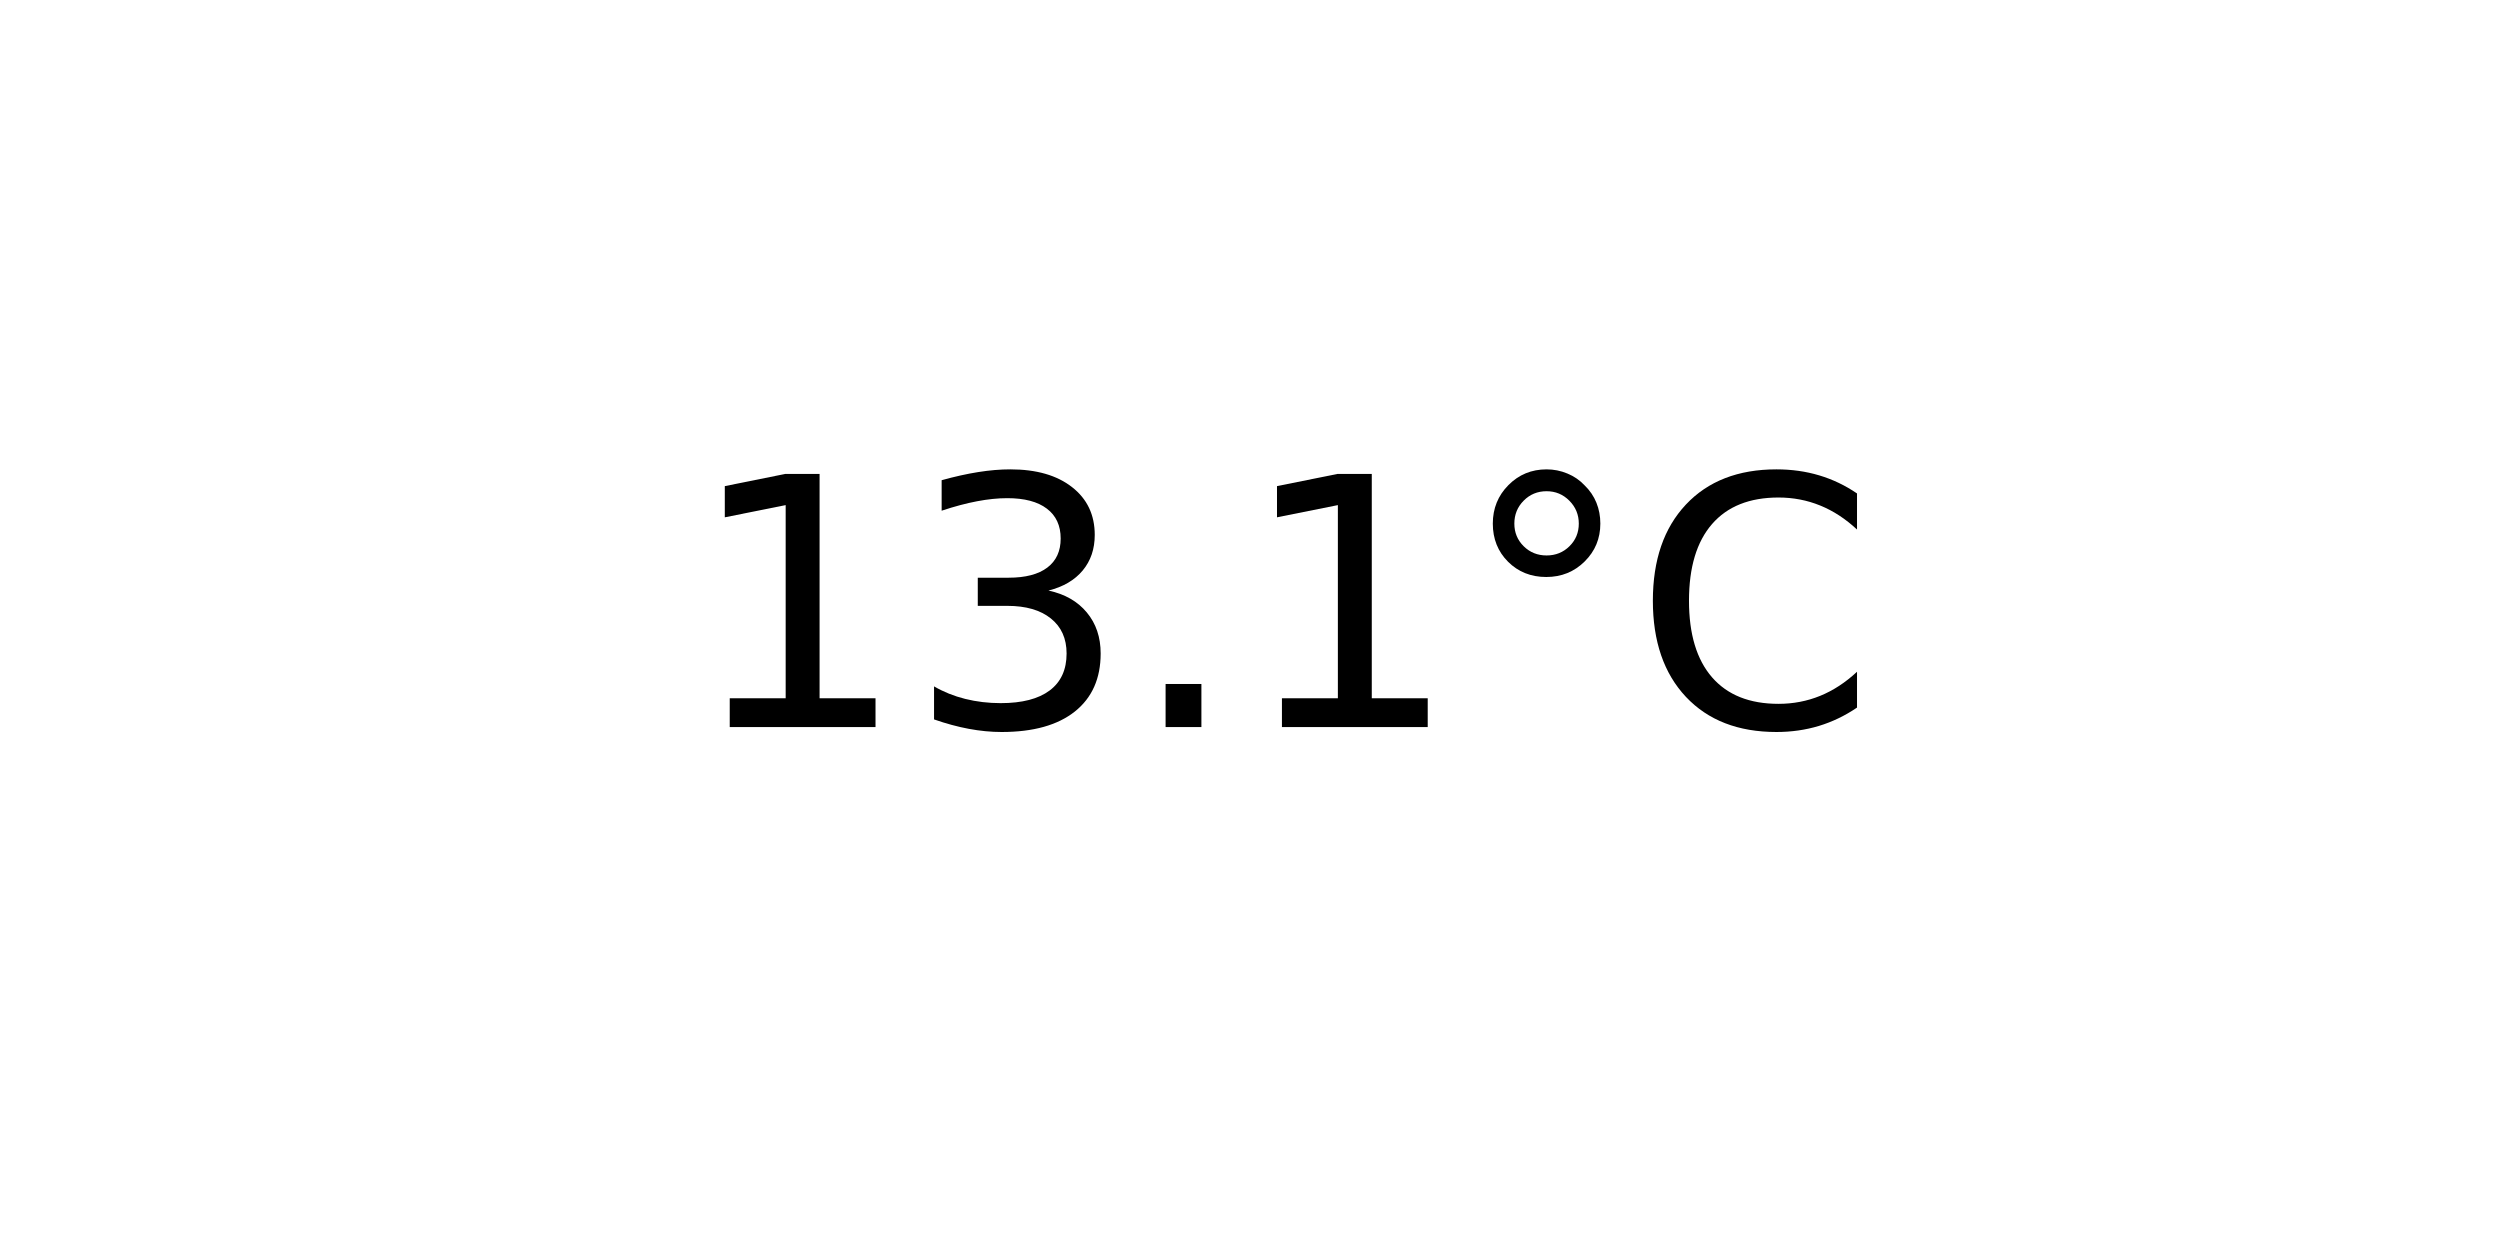
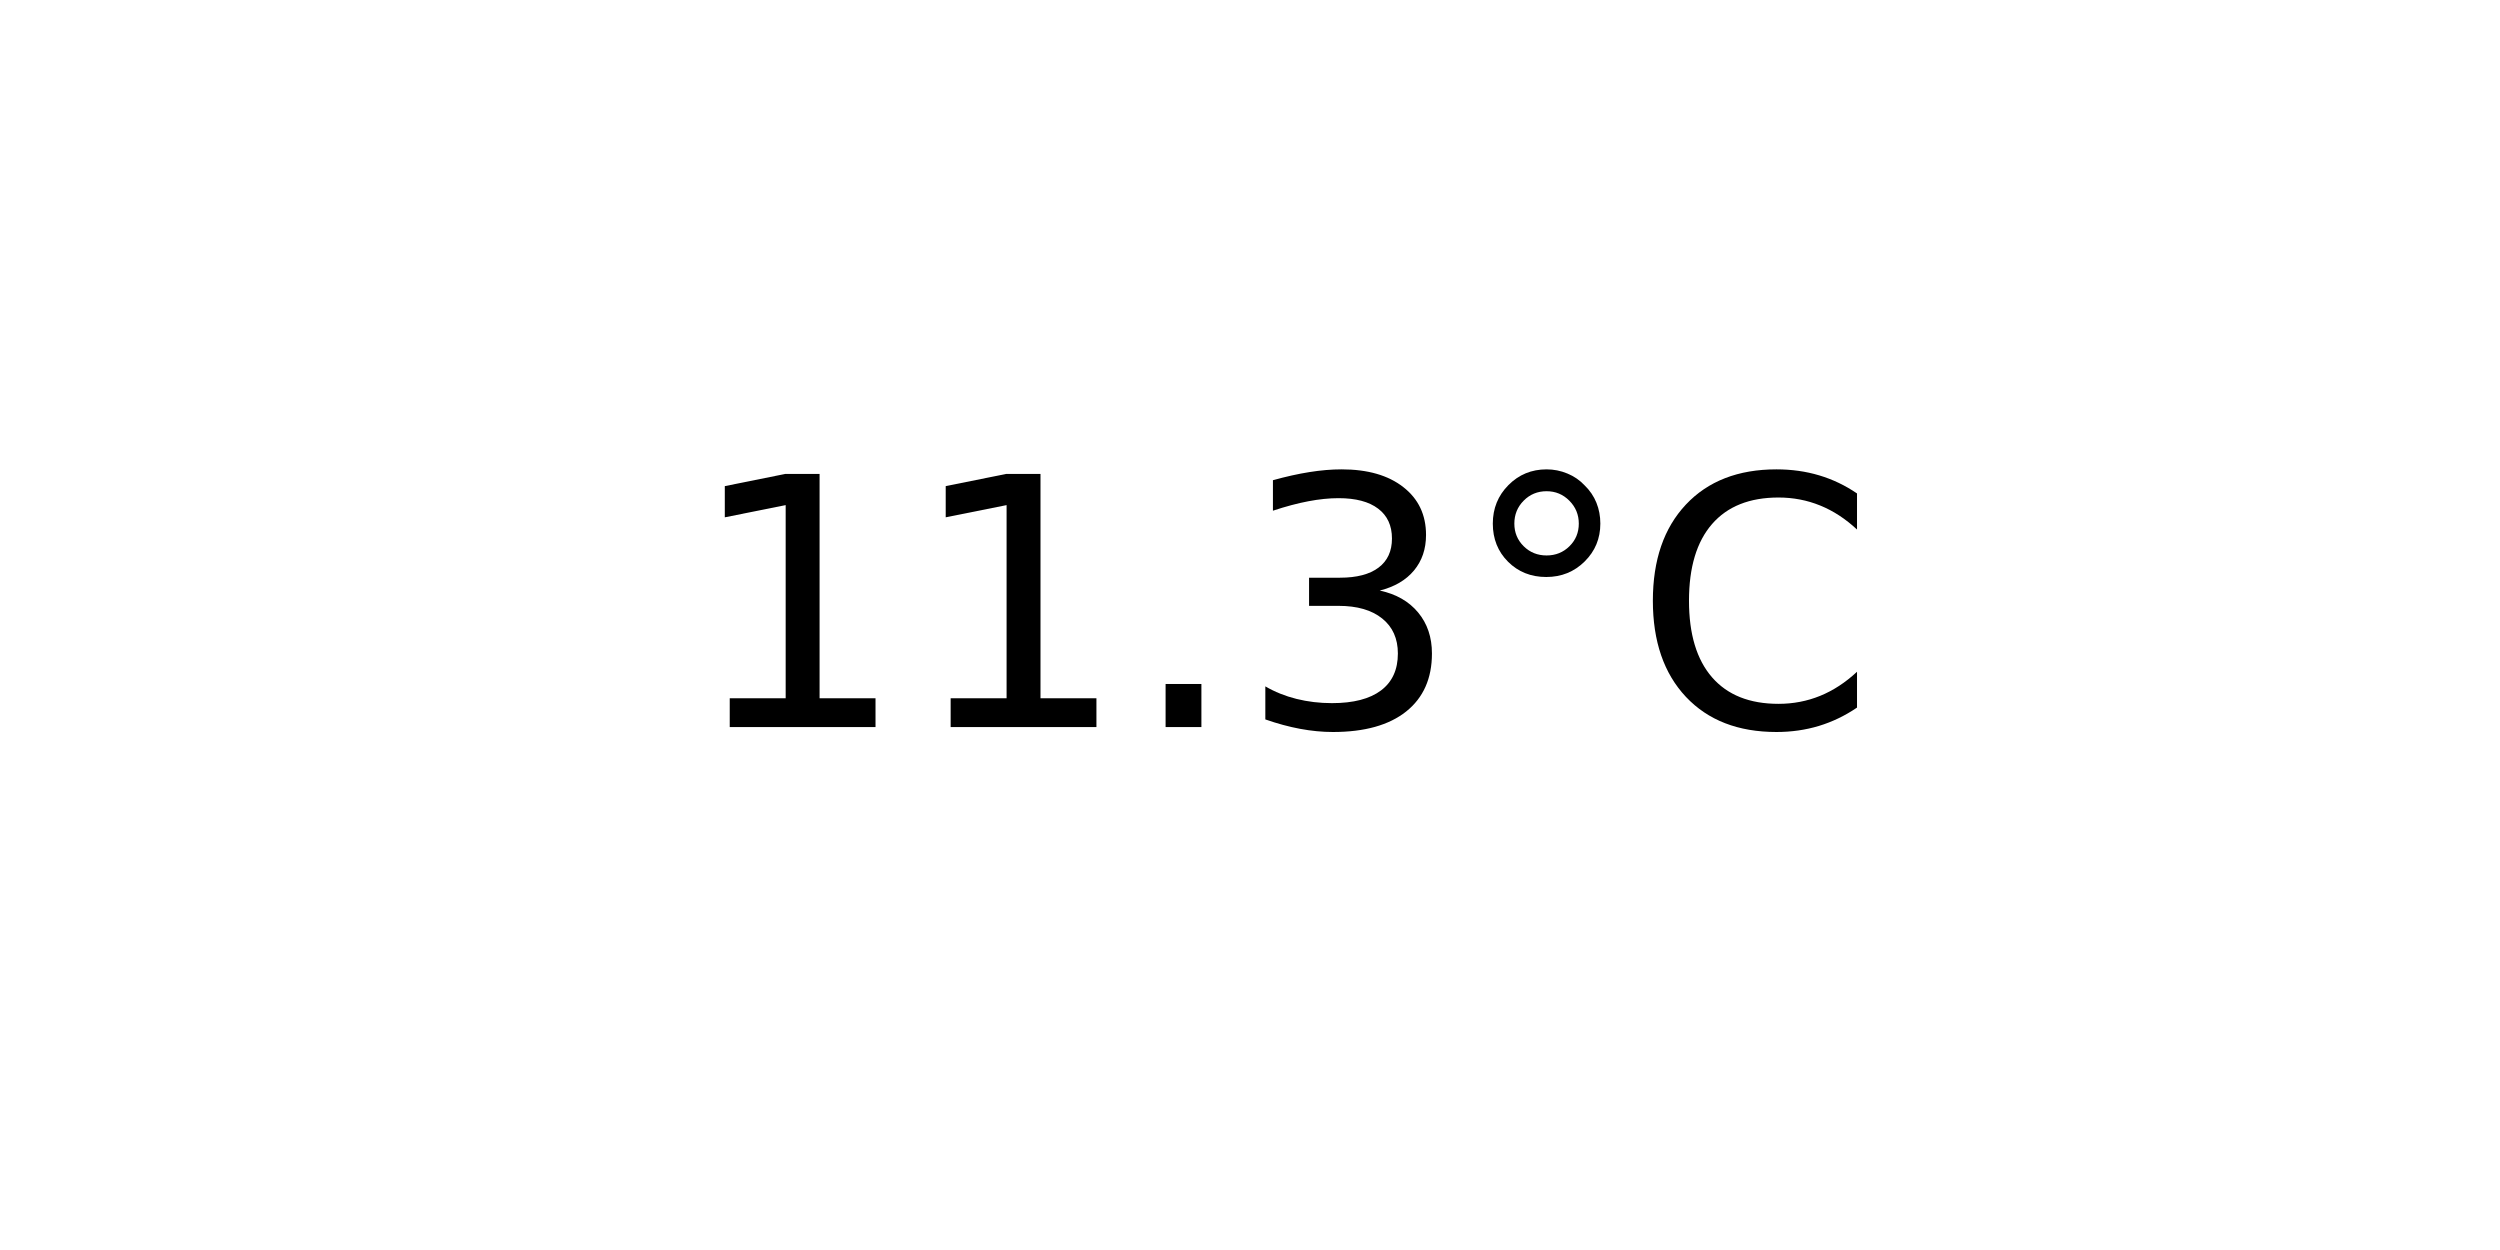
<svg xmlns="http://www.w3.org/2000/svg" xmlns:xlink="http://www.w3.org/1999/xlink" width="72pt" height="36pt" viewBox="0 0 72 36" version="1.1">
  <defs>
    <style type="text/css">*{stroke-linejoin: round; stroke-linecap: butt}</style>
  </defs>
  <g id="figure_1">
    <g id="axes_1">
      <g id="text_1">
        <g transform="translate(19.77578 20.93937) scale(0.1 -0.1)">
          <defs>
            <path id="DejaVuSans-31" d="M 794 531  L 1825 531  L 1825 4091  L 703 3866  L 703 4441  L 1819 4666  L 2450 4666  L 2450 531  L 3481 531  L 3481 0  L 794 0  L 794 531  z " transform="scale(0.015625)" />
+             <path id="DejaVuSans-2e" d="M 684 794  L 1344 794  L 1344 0  L 684 0  L 684 794  z " transform="scale(0.015625)" />
            <path id="DejaVuSans-33" d="M 2597 2516  Q 3050 2419 3304 2112  Q 3559 1806 3559 1356  Q 3559 666 3084 287  Q 2609 -91 1734 -91  Q 1441 -91 1130 -33  Q 819 25 488 141  L 488 750  Q 750 597 1062 519  Q 1375 441 1716 441  Q 2309 441 2620 675  Q 2931 909 2931 1356  Q 2931 1769 2642 2001  Q 2353 2234 1838 2234  L 1294 2234  L 1294 2753  L 1863 2753  Q 2328 2753 2575 2939  Q 2822 3125 2822 3475  Q 2822 3834 2567 4026  Q 2313 4219 1838 4219  Q 1578 4219 1281 4162  Q 984 4106 628 3988  L 628 4550  Q 988 4650 1302 4700  Q 1616 4750 1894 4750  Q 2613 4750 3031 4423  Q 3450 4097 3450 3541  Q 3450 3153 3228 2886  Q 3006 2619 2597 2516  z " transform="scale(0.015625)" />
-             <path id="DejaVuSans-2e" d="M 684 794  L 1344 794  L 1344 0  L 684 0  L 684 794  z " transform="scale(0.015625)" />
            <path id="DejaVuSans-b0" d="M 1600 4347  Q 1350 4347 1178 4173  Q 1006 4000 1006 3750  Q 1006 3503 1178 3333  Q 1350 3163 1600 3163  Q 1850 3163 2022 3333  Q 2194 3503 2194 3750  Q 2194 3997 2020 4172  Q 1847 4347 1600 4347  z M 1600 4750  Q 1800 4750 1984 4673  Q 2169 4597 2303 4453  Q 2447 4313 2519 4134  Q 2591 3956 2591 3750  Q 2591 3338 2302 3052  Q 2013 2766 1594 2766  Q 1172 2766 890 3047  Q 609 3328 609 3750  Q 609 4169 896 4459  Q 1184 4750 1600 4750  z " transform="scale(0.015625)" />
            <path id="DejaVuSans-43" d="M 4122 4306  L 4122 3641  Q 3803 3938 3442 4084  Q 3081 4231 2675 4231  Q 1875 4231 1450 3742  Q 1025 3253 1025 2328  Q 1025 1406 1450 917  Q 1875 428 2675 428  Q 3081 428 3442 575  Q 3803 722 4122 1019  L 4122 359  Q 3791 134 3420 21  Q 3050 -91 2638 -91  Q 1578 -91 968 557  Q 359 1206 359 2328  Q 359 3453 968 4101  Q 1578 4750 2638 4750  Q 3056 4750 3426 4639  Q 3797 4528 4122 4306  z " transform="scale(0.015625)" />
          </defs>
          <use xlink:href="#DejaVuSans-31" />
-           <use xlink:href="#DejaVuSans-33" x="63.623" />
+           <use xlink:href="#DejaVuSans-31" x="63.623" />
          <use xlink:href="#DejaVuSans-2e" x="127.246" />
-           <use xlink:href="#DejaVuSans-31" x="159.033" />
+           <use xlink:href="#DejaVuSans-33" x="159.033" />
          <use xlink:href="#DejaVuSans-b0" x="222.656" />
          <use xlink:href="#DejaVuSans-43" x="272.656" />
        </g>
      </g>
    </g>
  </g>
</svg>
